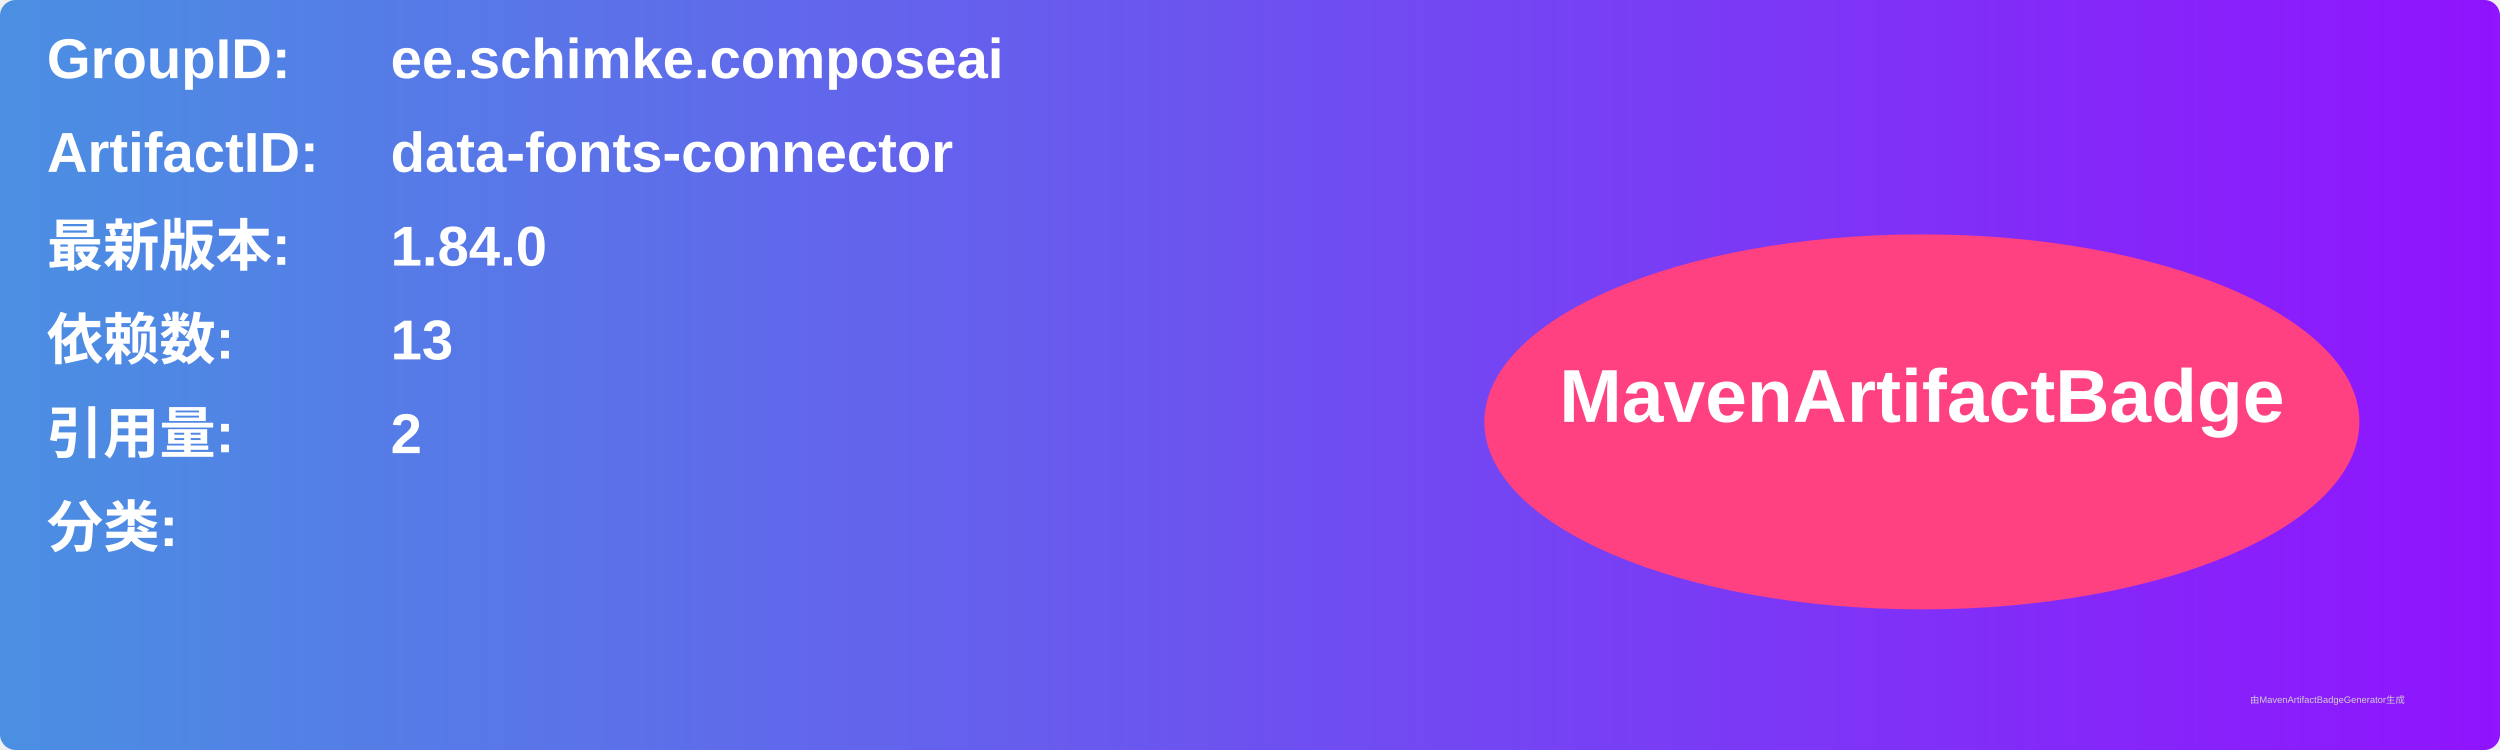
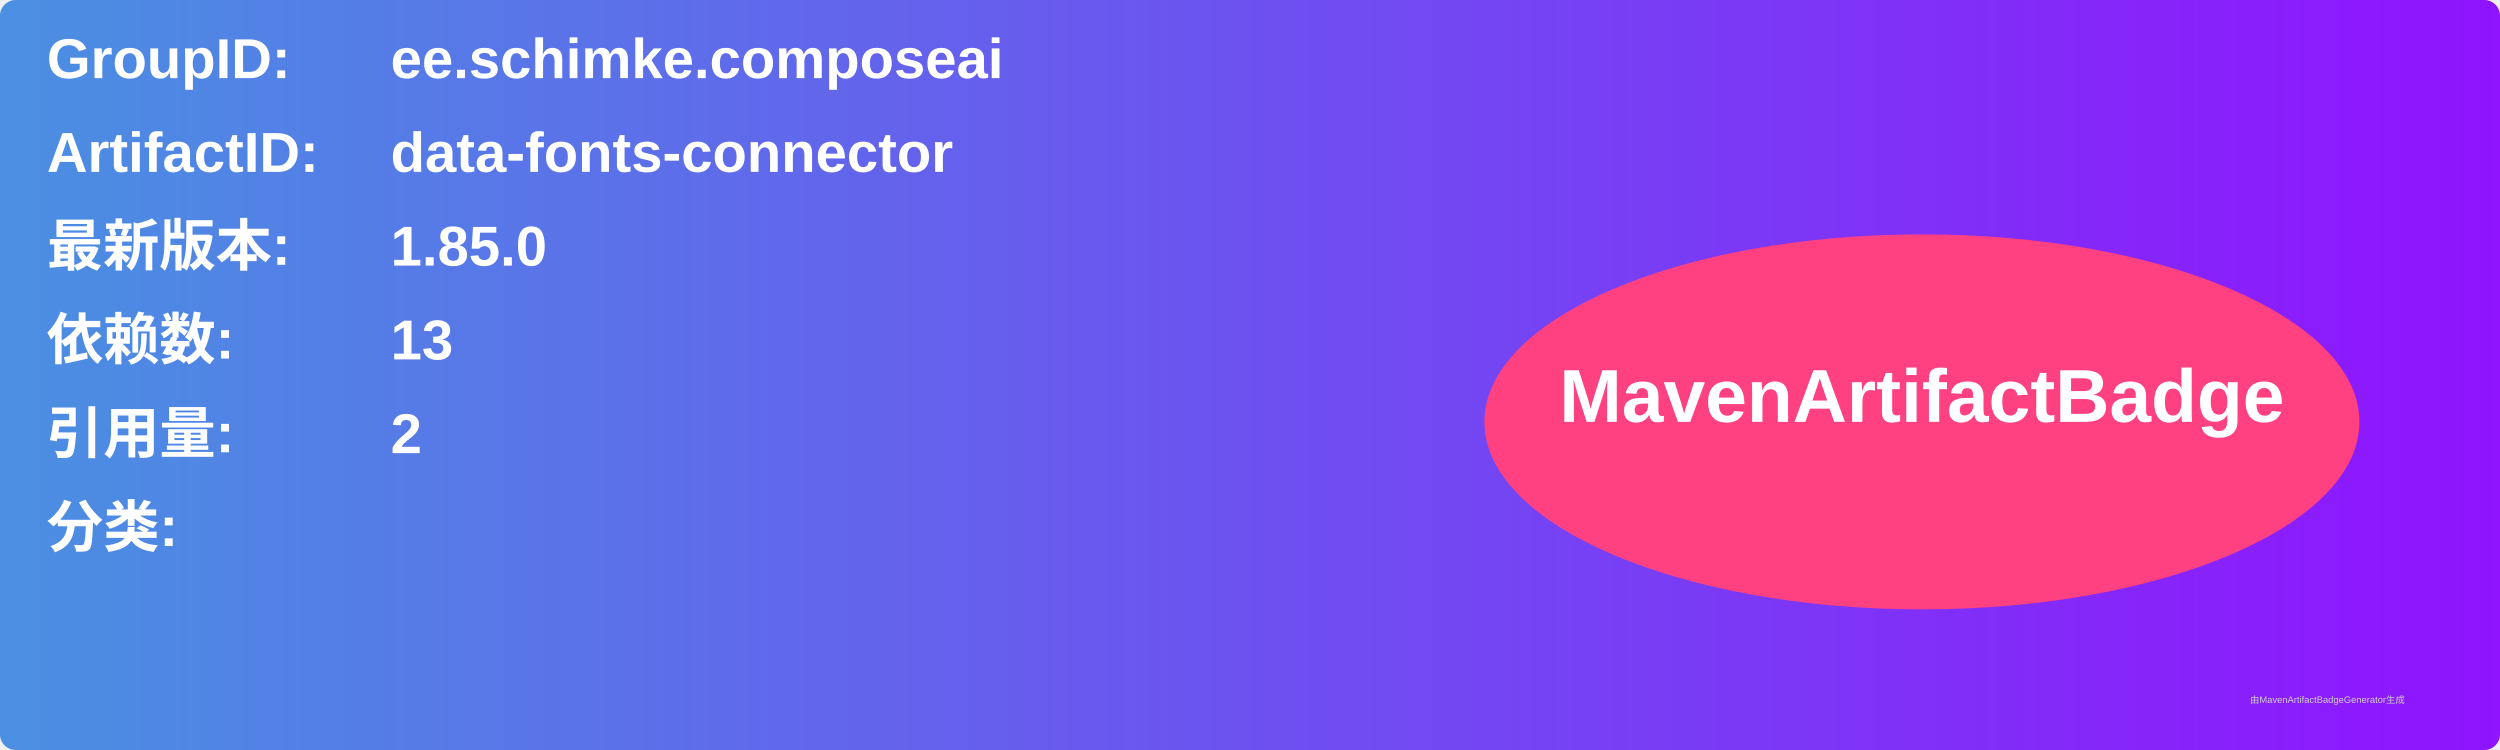
<svg xmlns="http://www.w3.org/2000/svg" width="800" height="240" viewBox="0 0 800 240">
  <linearGradient id="grad" x1="0%" y1="0%" x2="100%" y2="0%">
    <stop offset="0%" stop-color="#4a90e2" />
    <stop offset="100%" stop-color="#9013fe" />
  </linearGradient>
  <rect width="100%" height="100%" rx="5" ry="5" fill="url(#grad)" />
  <g transform="translate(15, 15)">
    <text x="0" y="10" font-family="Arial" font-size="18" fill="white" font-weight="bold" width="260">GroupID:</text>
    <text x="110" y="10" font-family="Arial" font-size="18" fill="white" font-weight="bold" width="460">ee.schimke.composeai</text>
    <text x="0" y="40" font-family="Arial" font-size="18" fill="white" font-weight="bold" width="260">ArtifactID:</text>
    <text x="110" y="40" font-family="Arial" font-size="18" fill="white" font-weight="bold" width="460">data-fonts-connector</text>
    <text x="0" y="70" font-family="Arial" font-size="18" fill="white" font-weight="bold">最新版本:</text>
    <text x="110" y="70" font-family="Arial" font-size="18" fill="white" font-weight="bold">
-       <tspan font-weight="bold">1.84.0</tspan>
+       <tspan font-weight="bold">1.85.0</tspan>
    </text>
    <text x="0" y="100" font-family="Arial" font-size="18" fill="white" font-weight="bold">依赖数: </text>
    <text x="110" y="100" font-family="Arial" font-size="18" fill="white">
      <tspan font-weight="bold">13</tspan>
    </text>
    <text x="0" y="130" font-family="Arial" font-size="18" fill="white" font-weight="bold">引用量: </text>
    <text x="110" y="130" font-family="Arial" font-size="18" fill="white">
      <tspan font-weight="bold">2</tspan>
    </text>
    <text x="0" y="160" font-family="Arial" font-size="18" fill="white" font-weight="bold">分类:</text>
    <text x="10" y="190" font-family="Arial" font-size="10" fill="white">
      <tspan font-weight="bold" />
    </text>
    <ellipse cx="600" cy="120" rx="140" ry="60" fill="#ff4081" />
    <text x="600" y="120" text-anchor="middle" font-family="Arial" font-size="24" fill="white" font-weight="bold">MavenArtifactBadge</text>
  </g>
  <text x="720" y="225" font-family="Arial" font-size="3" fill="#d0d0d0">由MavenArtifactBadgeGenerator生成</text>
</svg>
